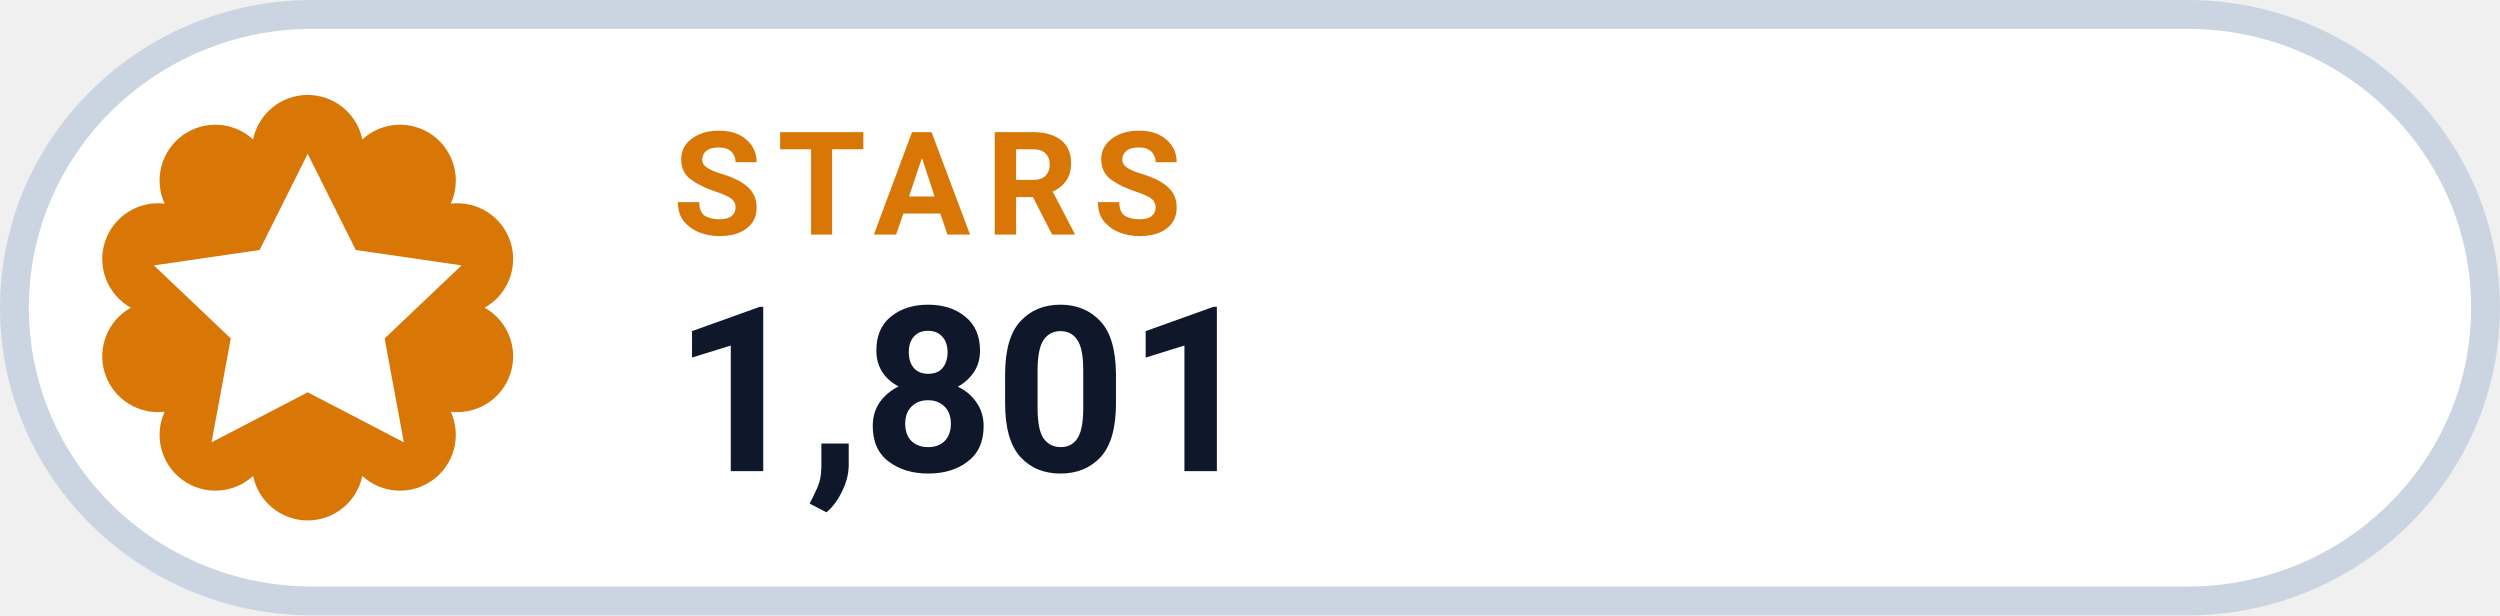
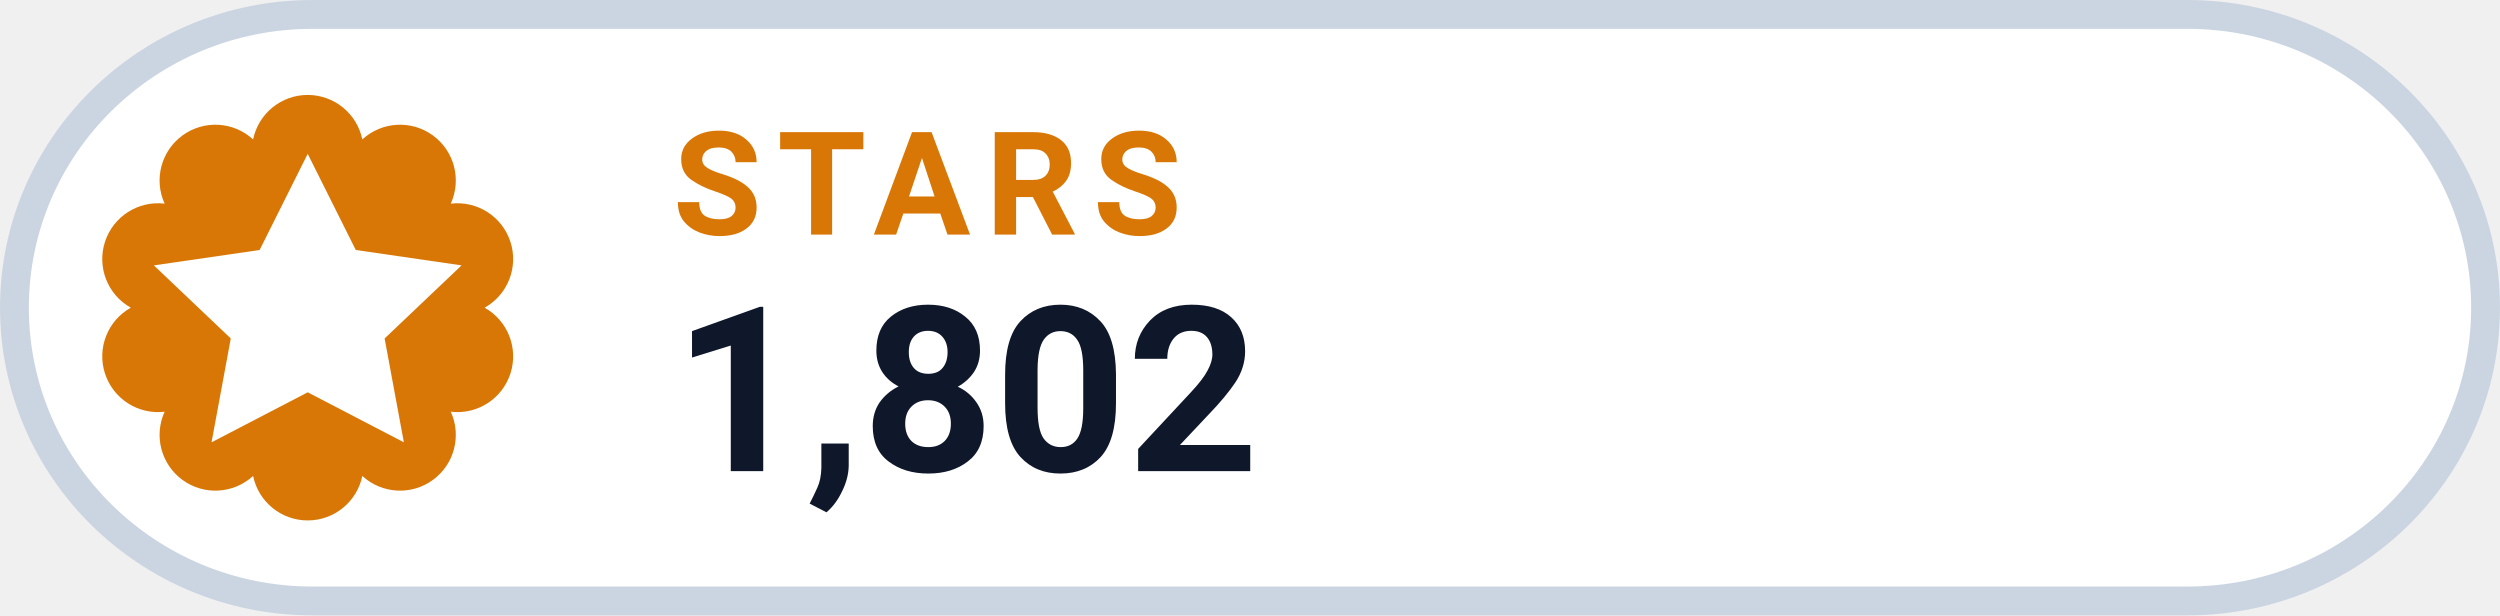
- <svg xmlns="http://www.w3.org/2000/svg" width="126" height="31.015" viewBox="0 0 130 32" role="img" aria-label="STARS 1,801">
+ <svg xmlns="http://www.w3.org/2000/svg" width="126" height="31.015" viewBox="0 0 130 32" role="img" aria-label="STARS 1,802">
  <rect x=".75" y=".75" width="128.5" height="30.5" rx="15.5" fill="#FFFFFF" stroke="#CBD5E1" stroke-width="1.5" />
  <path d="M 13.16 7.25 A 2.90 2.90 0 0 1 18.84 7.25 A 2.90 2.90 0 0 1 23.44 10.59 A 2.90 2.90 0 0 1 25.20 16.00 A 2.90 2.90 0 0 1 23.44 21.41 A 2.90 2.90 0 0 1 18.84 24.75 A 2.90 2.90 0 0 1 13.16 24.75 A 2.90 2.90 0 0 1 8.56 21.41 A 2.90 2.90 0 0 1 6.80 16.00 A 2.90 2.90 0 0 1 8.56 10.59 A 2.90 2.90 0 0 1 13.16 7.25 Z" fill="#D97706" />
  <g transform="translate(16 16)" style="color:#FFFFFF;">
    <path d="M0 -8 l2.5 5 5.5 .8 -4 3.8 1 5.4 -5 -2.6 -5 2.6 1 -5.4 -4 -3.8 5.5 -.8 Z" fill="currentColor" />
  </g>
  <text x="35" y="12.2" fill="#D97706" font-family="-apple-system,BlinkMacSystemFont,'Segoe UI',Roboto,Helvetica,Arial,sans-serif" font-size="7.5" font-weight="700" letter-spacing=".8">STARS</text>
-   <text x="35" y="24.5" fill="#0F172A" font-family="-apple-system,BlinkMacSystemFont,'Segoe UI',Roboto,Helvetica,Arial,sans-serif" font-size="12" font-weight="750">1,801</text>
+   <text x="35" y="24.5" fill="#0F172A" font-family="-apple-system,BlinkMacSystemFont,'Segoe UI',Roboto,Helvetica,Arial,sans-serif" font-size="12" font-weight="750">1,802</text>
</svg>
